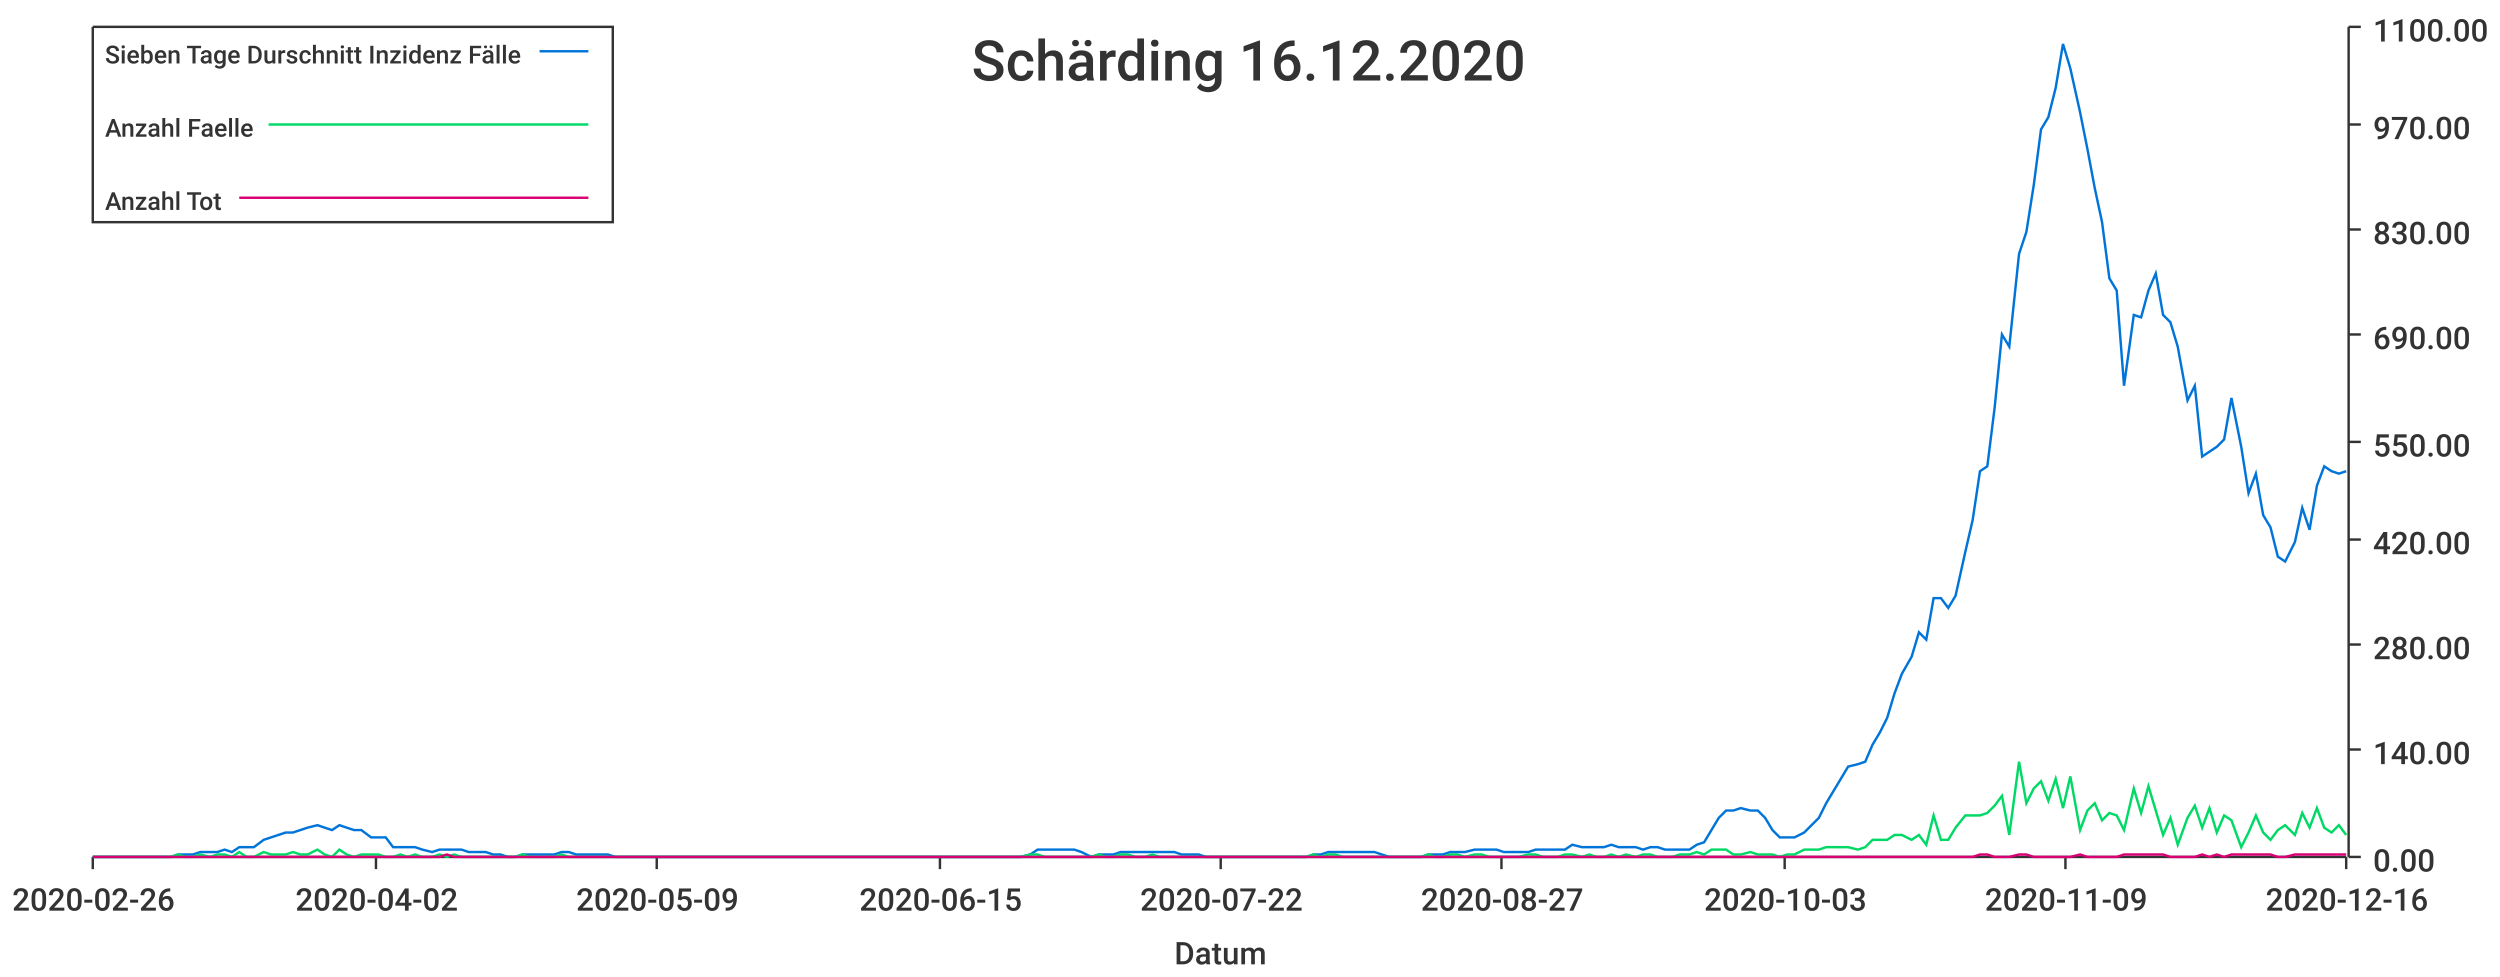
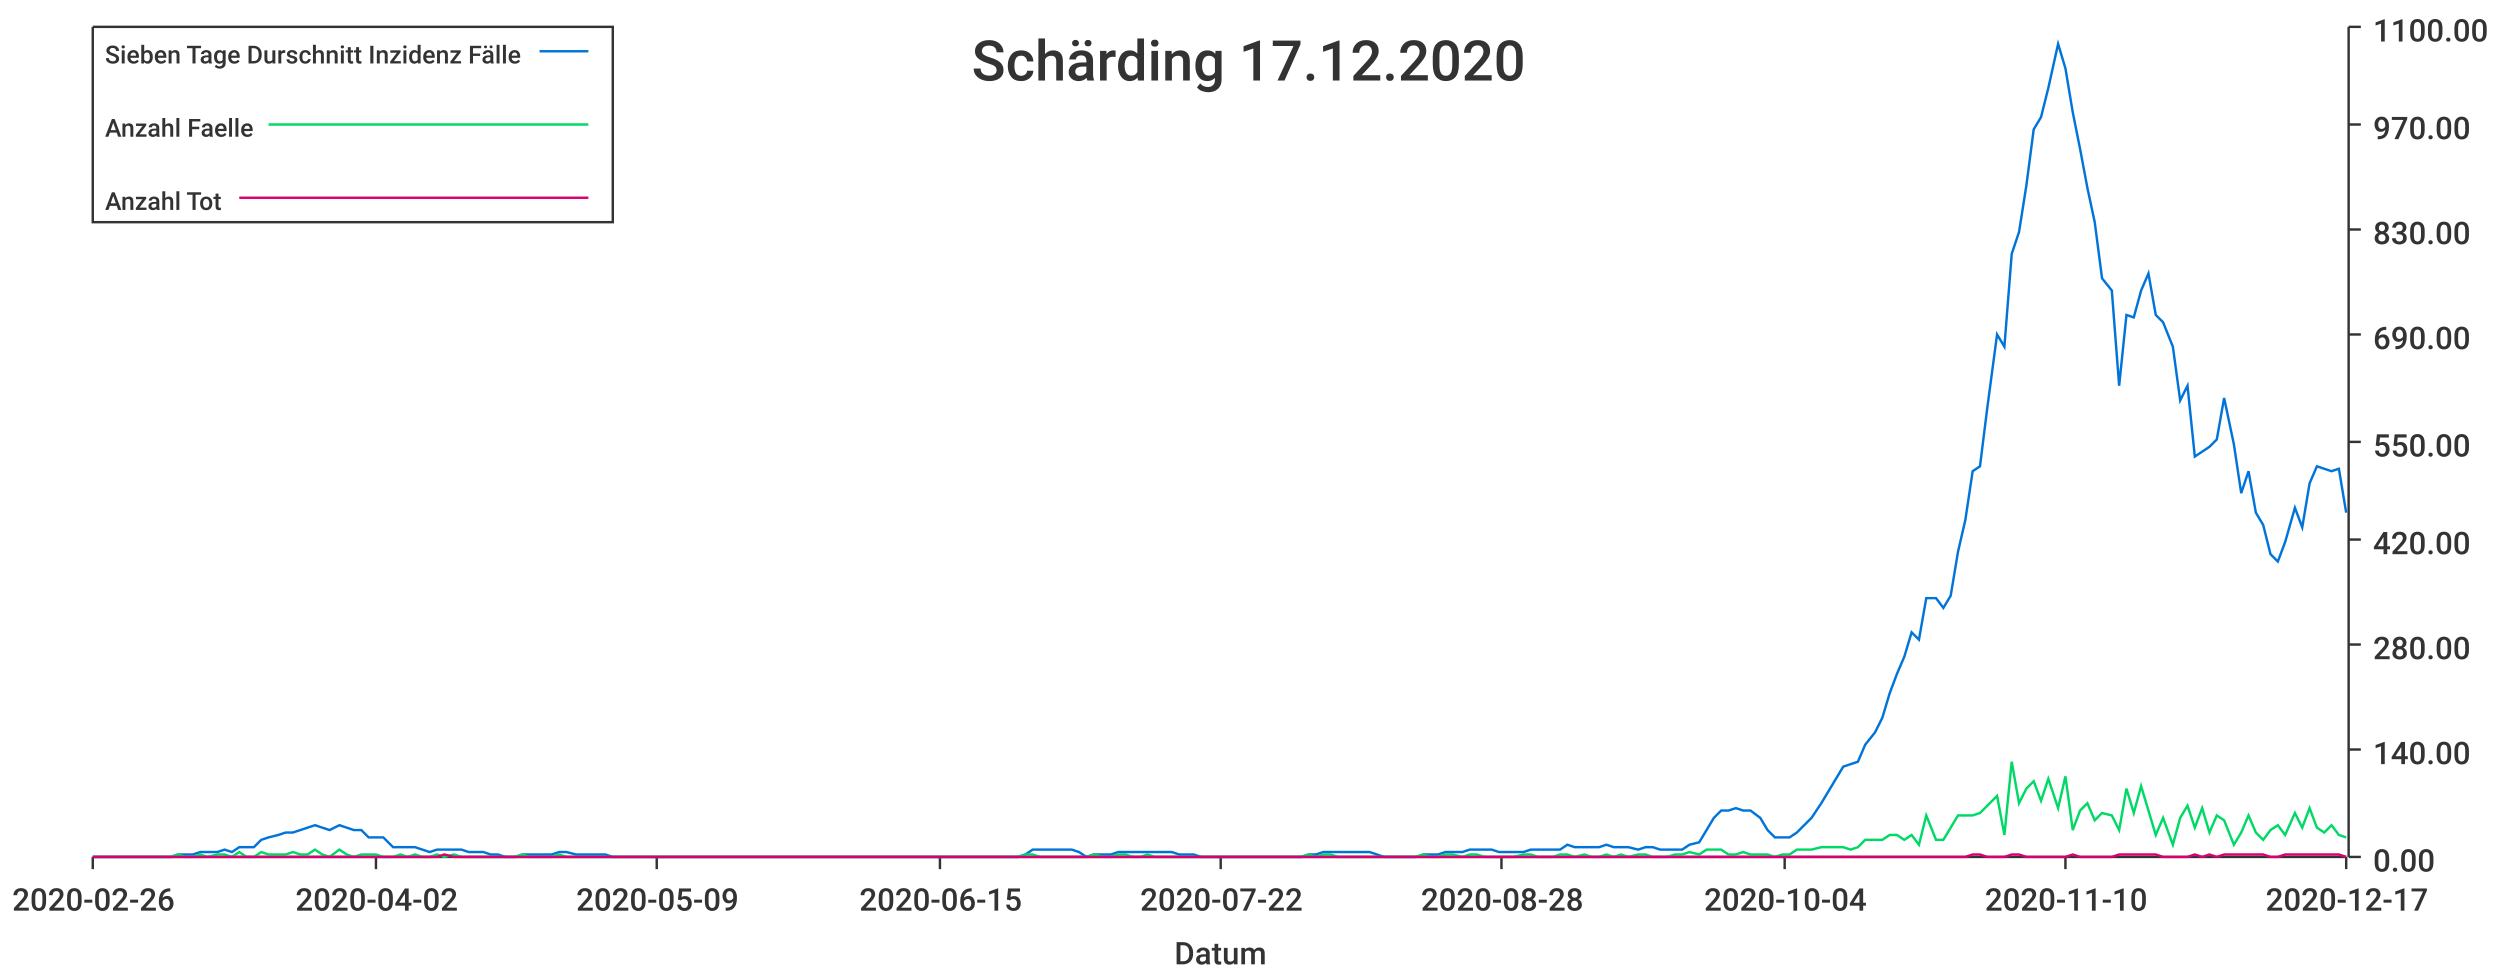
<svg xmlns="http://www.w3.org/2000/svg" width="1024" height="400">\n<path d="M 0 0 L 1024 0 L 1024 400 L 0 400 L 0 0" style="stroke-width:0;stroke:rgba(255,255,255,1.0);fill:rgba(255,255,255,1.0)" />
  <path d="M 38 11 L 961 11 L 961 351 L 38 351 L 38 11" style="stroke-width:0;stroke:rgba(255,255,255,1.0);fill:rgba(255,255,255,1.0)" />
  <path d="M 38 351 L 961 351" style="stroke-width:1;stroke:rgba(51,51,51,1.0);fill:none" />
  <path d="M 38 351 L 38 356" style="stroke-width:1;stroke:rgba(51,51,51,1.0);fill:none" />
  <text x="5" y="373" style="stroke-width:0;stroke:none;fill:rgba(51,51,51,1.0);font-size:12.8px;font-family:'Roboto Medium',sans-serif">2020-02-26</text>
  <path d="M 154 351 L 154 356" style="stroke-width:1;stroke:rgba(51,51,51,1.0);fill:none" />
  <text x="121" y="373" style="stroke-width:0;stroke:none;fill:rgba(51,51,51,1.0);font-size:12.8px;font-family:'Roboto Medium',sans-serif">2020-04-02</text>
  <path d="M 269 351 L 269 356" style="stroke-width:1;stroke:rgba(51,51,51,1.0);fill:none" />
  <text x="236" y="373" style="stroke-width:0;stroke:none;fill:rgba(51,51,51,1.0);font-size:12.8px;font-family:'Roboto Medium',sans-serif">2020-05-09</text>
  <path d="M 385 351 L 385 356" style="stroke-width:1;stroke:rgba(51,51,51,1.0);fill:none" />
  <text x="352" y="373" style="stroke-width:0;stroke:none;fill:rgba(51,51,51,1.0);font-size:12.8px;font-family:'Roboto Medium',sans-serif">2020-06-15</text>
  <path d="M 500 351 L 500 356" style="stroke-width:1;stroke:rgba(51,51,51,1.0);fill:none" />
  <text x="467" y="373" style="stroke-width:0;stroke:none;fill:rgba(51,51,51,1.0);font-size:12.8px;font-family:'Roboto Medium',sans-serif">2020-07-22</text>
  <path d="M 615 351 L 615 356" style="stroke-width:1;stroke:rgba(51,51,51,1.0);fill:none" />
-   <text x="582" y="373" style="stroke-width:0;stroke:none;fill:rgba(51,51,51,1.0);font-size:12.8px;font-family:'Roboto Medium',sans-serif">2020-08-27</text>
+   <text x="582" y="373" style="stroke-width:0;stroke:none;fill:rgba(51,51,51,1.0);font-size:12.8px;font-family:'Roboto Medium',sans-serif">2020-08-28</text>
  <path d="M 731 351 L 731 356" style="stroke-width:1;stroke:rgba(51,51,51,1.0);fill:none" />
-   <text x="698" y="373" style="stroke-width:0;stroke:none;fill:rgba(51,51,51,1.0);font-size:12.8px;font-family:'Roboto Medium',sans-serif">2020-10-03</text>
+   <text x="698" y="373" style="stroke-width:0;stroke:none;fill:rgba(51,51,51,1.0);font-size:12.8px;font-family:'Roboto Medium',sans-serif">2020-10-04</text>
  <path d="M 846 351 L 846 356" style="stroke-width:1;stroke:rgba(51,51,51,1.0);fill:none" />
-   <text x="813" y="373" style="stroke-width:0;stroke:none;fill:rgba(51,51,51,1.0);font-size:12.8px;font-family:'Roboto Medium',sans-serif">2020-11-09</text>
+   <text x="813" y="373" style="stroke-width:0;stroke:none;fill:rgba(51,51,51,1.0);font-size:12.8px;font-family:'Roboto Medium',sans-serif">2020-11-10</text>
  <path d="M 961 351 L 961 356" style="stroke-width:1;stroke:rgba(51,51,51,1.0);fill:none" />
-   <text x="928" y="373" style="stroke-width:0;stroke:none;fill:rgba(51,51,51,1.0);font-size:12.8px;font-family:'Roboto Medium',sans-serif">2020-12-16</text>
+   <text x="928" y="373" style="stroke-width:0;stroke:none;fill:rgba(51,51,51,1.0);font-size:12.8px;font-family:'Roboto Medium',sans-serif">2020-12-17</text>
  <text x="481" y="395" style="stroke-width:0;stroke:none;fill:rgba(51,51,51,1.0);font-size:12.8px;font-family:'Roboto Medium',sans-serif">Datum</text>
  <path d="M 962 351 L 962 11" style="stroke-width:1;stroke:rgba(51,51,51,1.0);fill:none" />
  <path d="M 962 351 L 967 351" style="stroke-width:1;stroke:rgba(51,51,51,1.0);fill:none" />
  <text x="972" y="357" style="stroke-width:0;stroke:none;fill:rgba(51,51,51,1.0);font-size:12.8px;font-family:'Roboto Medium',sans-serif">0.00</text>
  <path d="M 962 307 L 967 307" style="stroke-width:1;stroke:rgba(51,51,51,1.0);fill:none" />
  <text x="972" y="313" style="stroke-width:0;stroke:none;fill:rgba(51,51,51,1.0);font-size:12.8px;font-family:'Roboto Medium',sans-serif">140.00</text>
  <path d="M 962 264 L 967 264" style="stroke-width:1;stroke:rgba(51,51,51,1.0);fill:none" />
  <text x="972" y="270" style="stroke-width:0;stroke:none;fill:rgba(51,51,51,1.0);font-size:12.8px;font-family:'Roboto Medium',sans-serif">280.00</text>
  <path d="M 962 221 L 967 221" style="stroke-width:1;stroke:rgba(51,51,51,1.0);fill:none" />
  <text x="972" y="227" style="stroke-width:0;stroke:none;fill:rgba(51,51,51,1.0);font-size:12.8px;font-family:'Roboto Medium',sans-serif">420.00</text>
  <path d="M 962 181 L 967 181" style="stroke-width:1;stroke:rgba(51,51,51,1.0);fill:none" />
  <text x="972" y="187" style="stroke-width:0;stroke:none;fill:rgba(51,51,51,1.0);font-size:12.8px;font-family:'Roboto Medium',sans-serif">550.00</text>
  <path d="M 962 137 L 967 137" style="stroke-width:1;stroke:rgba(51,51,51,1.0);fill:none" />
  <text x="972" y="143" style="stroke-width:0;stroke:none;fill:rgba(51,51,51,1.0);font-size:12.8px;font-family:'Roboto Medium',sans-serif">690.00</text>
  <path d="M 962 94 L 967 94" style="stroke-width:1;stroke:rgba(51,51,51,1.0);fill:none" />
  <text x="972" y="100" style="stroke-width:0;stroke:none;fill:rgba(51,51,51,1.0);font-size:12.8px;font-family:'Roboto Medium',sans-serif">830.00</text>
  <path d="M 962 51 L 967 51" style="stroke-width:1;stroke:rgba(51,51,51,1.0);fill:none" />
  <text x="972" y="57" style="stroke-width:0;stroke:none;fill:rgba(51,51,51,1.0);font-size:12.8px;font-family:'Roboto Medium',sans-serif">970.00</text>
  <path d="M 962 11 L 967 11" style="stroke-width:1;stroke:rgba(51,51,51,1.0);fill:none" />
  <text x="972" y="17" style="stroke-width:0;stroke:none;fill:rgba(51,51,51,1.0);font-size:12.8px;font-family:'Roboto Medium',sans-serif">1100.00</text>
-   <path d="M 38 351 L 42 351 L 45 351 L 48 351 L 51 351 L 54 351 L 57 351 L 60 351 L 64 351 L 67 351 L 70 351 L 73 350 L 76 350 L 79 350 L 82 349 L 86 349 L 89 349 L 92 348 L 95 349 L 98 347 L 101 347 L 104 347 L 108 344 L 111 343 L 114 342 L 117 341 L 120 341 L 123 340 L 126 339 L 130 338 L 133 339 L 136 340 L 139 338 L 142 339 L 145 340 L 148 340 L 152 343 L 155 343 L 158 343 L 161 347 L 164 347 L 167 347 L 170 347 L 173 348 L 177 349 L 180 348 L 183 348 L 186 348 L 189 348 L 192 349 L 195 349 L 199 349 L 202 350 L 205 350 L 208 351 L 211 351 L 214 350 L 217 350 L 221 350 L 224 350 L 227 350 L 230 349 L 233 349 L 236 350 L 239 350 L 243 350 L 246 350 L 249 350 L 252 351 L 255 351 L 258 351 L 261 351 L 265 351 L 268 351 L 271 351 L 274 351 L 277 351 L 280 351 L 283 351 L 287 351 L 290 351 L 293 351 L 296 351 L 299 351 L 302 351 L 305 351 L 308 351 L 312 351 L 315 351 L 318 351 L 321 351 L 324 351 L 327 351 L 330 351 L 334 351 L 337 351 L 340 351 L 343 351 L 346 351 L 349 351 L 352 351 L 356 351 L 359 351 L 362 351 L 365 351 L 368 351 L 371 351 L 374 351 L 378 351 L 381 351 L 384 351 L 387 351 L 390 351 L 393 351 L 396 351 L 400 351 L 403 351 L 406 351 L 409 351 L 412 351 L 415 351 L 418 351 L 422 350 L 425 348 L 428 348 L 431 348 L 434 348 L 437 348 L 440 348 L 443 349 L 447 351 L 450 350 L 453 350 L 456 350 L 459 349 L 462 349 L 465 349 L 469 349 L 472 349 L 475 349 L 478 349 L 481 349 L 484 350 L 487 350 L 491 350 L 494 351 L 497 351 L 500 351 L 503 351 L 506 351 L 509 351 L 513 351 L 516 351 L 519 351 L 522 351 L 525 351 L 528 351 L 531 351 L 535 351 L 538 350 L 541 350 L 544 349 L 547 349 L 550 349 L 553 349 L 557 349 L 560 349 L 563 349 L 566 350 L 569 351 L 572 351 L 575 351 L 578 351 L 582 351 L 585 350 L 588 350 L 591 350 L 594 349 L 597 349 L 600 349 L 604 348 L 607 348 L 610 348 L 613 348 L 616 349 L 619 349 L 622 349 L 626 349 L 629 348 L 632 348 L 635 348 L 638 348 L 641 348 L 644 346 L 648 347 L 651 347 L 654 347 L 657 347 L 660 346 L 663 347 L 666 347 L 670 347 L 673 348 L 676 347 L 679 347 L 682 348 L 685 348 L 688 348 L 692 348 L 695 346 L 698 345 L 701 340 L 704 335 L 707 332 L 710 332 L 713 331 L 717 332 L 720 332 L 723 335 L 726 340 L 729 343 L 732 343 L 735 343 L 739 341 L 742 338 L 745 335 L 748 329 L 751 324 L 754 319 L 757 314 L 761 313 L 764 312 L 767 305 L 770 300 L 773 294 L 776 284 L 779 276 L 783 269 L 786 259 L 789 262 L 792 245 L 795 245 L 798 249 L 801 244 L 805 226 L 808 213 L 811 193 L 814 191 L 817 167 L 820 137 L 823 142 L 827 104 L 830 95 L 833 76 L 836 53 L 839 48 L 842 36 L 845 18 L 848 28 L 852 46 L 855 61 L 858 77 L 861 91 L 864 114 L 867 119 L 870 158 L 874 129 L 877 130 L 880 119 L 883 112 L 886 129 L 889 132 L 892 142 L 896 164 L 899 158 L 902 187 L 905 185 L 908 183 L 911 180 L 914 163 L 918 183 L 921 202 L 924 194 L 927 211 L 930 216 L 933 228 L 936 230 L 940 222 L 943 208 L 946 217 L 949 199 L 952 191 L 955 193 L 958 194 L 961 193" style="stroke-width:1;stroke:rgba(0,116,217,1.0);fill:none" />
-   <path d="M 38 351 L 42 351 L 45 351 L 48 351 L 51 351 L 54 351 L 57 351 L 60 351 L 64 351 L 67 351 L 70 351 L 73 350 L 76 351 L 79 351 L 82 350 L 86 351 L 89 350 L 92 350 L 95 351 L 98 349 L 101 351 L 104 351 L 108 349 L 111 350 L 114 350 L 117 350 L 120 349 L 123 350 L 126 350 L 130 348 L 133 350 L 136 351 L 139 348 L 142 350 L 145 351 L 148 350 L 152 350 L 155 350 L 158 351 L 161 351 L 164 350 L 167 351 L 170 350 L 173 351 L 177 351 L 180 350 L 183 351 L 186 350 L 189 351 L 192 351 L 195 351 L 199 351 L 202 351 L 205 351 L 208 351 L 211 351 L 214 350 L 217 351 L 221 351 L 224 351 L 227 351 L 230 350 L 233 351 L 236 351 L 239 351 L 243 351 L 246 351 L 249 351 L 252 351 L 255 351 L 258 351 L 261 351 L 265 351 L 268 351 L 271 351 L 274 351 L 277 351 L 280 351 L 283 351 L 287 351 L 290 351 L 293 351 L 296 351 L 299 351 L 302 351 L 305 351 L 308 351 L 312 351 L 315 351 L 318 351 L 321 351 L 324 351 L 327 351 L 330 351 L 334 351 L 337 351 L 340 351 L 343 351 L 346 351 L 349 351 L 352 351 L 356 351 L 359 351 L 362 351 L 365 351 L 368 351 L 371 351 L 374 351 L 378 351 L 381 351 L 384 351 L 387 351 L 390 351 L 393 351 L 396 351 L 400 351 L 403 351 L 406 351 L 409 351 L 412 351 L 415 351 L 418 351 L 422 350 L 425 350 L 428 351 L 431 351 L 434 351 L 437 351 L 440 351 L 443 351 L 447 351 L 450 350 L 453 351 L 456 351 L 459 350 L 462 350 L 465 351 L 469 351 L 472 350 L 475 351 L 478 351 L 481 351 L 484 351 L 487 351 L 491 351 L 494 351 L 497 351 L 500 351 L 503 351 L 506 351 L 509 351 L 513 351 L 516 351 L 519 351 L 522 351 L 525 351 L 528 351 L 531 351 L 535 351 L 538 350 L 541 351 L 544 350 L 547 350 L 550 351 L 553 351 L 557 351 L 560 351 L 563 351 L 566 351 L 569 351 L 572 351 L 575 351 L 578 351 L 582 351 L 585 350 L 588 351 L 591 351 L 594 350 L 597 350 L 600 351 L 604 350 L 607 350 L 610 351 L 613 351 L 616 351 L 619 351 L 622 351 L 626 350 L 629 350 L 632 351 L 635 351 L 638 351 L 641 350 L 644 350 L 648 351 L 651 350 L 654 351 L 657 351 L 660 350 L 663 351 L 666 350 L 670 351 L 673 350 L 676 350 L 679 351 L 682 351 L 685 351 L 688 350 L 692 350 L 695 349 L 698 350 L 701 348 L 704 348 L 707 348 L 710 350 L 713 350 L 717 349 L 720 350 L 723 350 L 726 350 L 729 351 L 732 350 L 735 350 L 739 348 L 742 348 L 745 348 L 748 347 L 751 347 L 754 347 L 757 347 L 761 348 L 764 347 L 767 344 L 770 344 L 773 344 L 776 342 L 779 342 L 783 344 L 786 342 L 789 346 L 792 334 L 795 344 L 798 344 L 801 339 L 805 334 L 808 334 L 811 334 L 814 333 L 817 330 L 820 326 L 823 342 L 827 312 L 830 329 L 833 323 L 836 320 L 839 328 L 842 319 L 845 331 L 848 318 L 852 340 L 855 332 L 858 329 L 861 336 L 864 333 L 867 334 L 870 340 L 874 323 L 877 333 L 880 322 L 883 332 L 886 342 L 889 335 L 892 346 L 896 335 L 899 330 L 902 339 L 905 331 L 908 341 L 911 334 L 914 336 L 918 347 L 921 341 L 924 334 L 927 341 L 930 344 L 933 340 L 936 338 L 940 342 L 943 333 L 946 339 L 949 331 L 952 339 L 955 341 L 958 338 L 961 342" style="stroke-width:1;stroke:rgba(0,217,101,1.0);fill:none" />
-   <path d="M 38 351 L 42 351 L 45 351 L 48 351 L 51 351 L 54 351 L 57 351 L 60 351 L 64 351 L 67 351 L 70 351 L 73 351 L 76 351 L 79 351 L 82 351 L 86 351 L 89 351 L 92 351 L 95 351 L 98 351 L 101 351 L 104 351 L 108 351 L 111 351 L 114 351 L 117 351 L 120 351 L 123 351 L 126 351 L 130 351 L 133 351 L 136 351 L 139 351 L 142 351 L 145 351 L 148 351 L 152 351 L 155 351 L 158 351 L 161 351 L 164 351 L 167 351 L 170 351 L 173 351 L 177 351 L 180 351 L 183 350 L 186 351 L 189 351 L 192 351 L 195 351 L 199 351 L 202 351 L 205 351 L 208 351 L 211 351 L 214 351 L 217 351 L 221 351 L 224 351 L 227 351 L 230 351 L 233 351 L 236 351 L 239 351 L 243 351 L 246 351 L 249 351 L 252 351 L 255 351 L 258 351 L 261 351 L 265 351 L 268 351 L 271 351 L 274 351 L 277 351 L 280 351 L 283 351 L 287 351 L 290 351 L 293 351 L 296 351 L 299 351 L 302 351 L 305 351 L 308 351 L 312 351 L 315 351 L 318 351 L 321 351 L 324 351 L 327 351 L 330 351 L 334 351 L 337 351 L 340 351 L 343 351 L 346 351 L 349 351 L 352 351 L 356 351 L 359 351 L 362 351 L 365 351 L 368 351 L 371 351 L 374 351 L 378 351 L 381 351 L 384 351 L 387 351 L 390 351 L 393 351 L 396 351 L 400 351 L 403 351 L 406 351 L 409 351 L 412 351 L 415 351 L 418 351 L 422 351 L 425 351 L 428 351 L 431 351 L 434 351 L 437 351 L 440 351 L 443 351 L 447 351 L 450 351 L 453 351 L 456 351 L 459 351 L 462 351 L 465 351 L 469 351 L 472 351 L 475 351 L 478 351 L 481 351 L 484 351 L 487 351 L 491 351 L 494 351 L 497 351 L 500 351 L 503 351 L 506 351 L 509 351 L 513 351 L 516 351 L 519 351 L 522 351 L 525 351 L 528 351 L 531 351 L 535 351 L 538 351 L 541 351 L 544 351 L 547 351 L 550 351 L 553 351 L 557 351 L 560 351 L 563 351 L 566 351 L 569 351 L 572 351 L 575 351 L 578 351 L 582 351 L 585 351 L 588 351 L 591 351 L 594 351 L 597 351 L 600 351 L 604 351 L 607 351 L 610 351 L 613 351 L 616 351 L 619 351 L 622 351 L 626 351 L 629 351 L 632 351 L 635 351 L 638 351 L 641 351 L 644 351 L 648 351 L 651 351 L 654 351 L 657 351 L 660 351 L 663 351 L 666 351 L 670 351 L 673 351 L 676 351 L 679 351 L 682 351 L 685 351 L 688 351 L 692 351 L 695 351 L 698 351 L 701 351 L 704 351 L 707 351 L 710 351 L 713 351 L 717 351 L 720 351 L 723 351 L 726 351 L 729 351 L 732 351 L 735 351 L 739 351 L 742 351 L 745 351 L 748 351 L 751 351 L 754 351 L 757 351 L 761 351 L 764 351 L 767 351 L 770 351 L 773 351 L 776 351 L 779 351 L 783 351 L 786 351 L 789 351 L 792 351 L 795 351 L 798 351 L 801 351 L 805 351 L 808 351 L 811 350 L 814 350 L 817 351 L 820 351 L 823 351 L 827 350 L 830 350 L 833 351 L 836 351 L 839 351 L 842 351 L 845 351 L 848 351 L 852 350 L 855 351 L 858 351 L 861 351 L 864 351 L 867 351 L 870 350 L 874 350 L 877 350 L 880 350 L 883 350 L 886 350 L 889 351 L 892 351 L 896 351 L 899 351 L 902 350 L 905 351 L 908 350 L 911 351 L 914 350 L 918 350 L 921 350 L 924 350 L 927 350 L 930 350 L 933 351 L 936 351 L 940 350 L 943 350 L 946 350 L 949 350 L 952 350 L 955 350 L 958 350 L 961 350" style="stroke-width:1;stroke:rgba(217,0,116,1.0);fill:none" />
-   <text x="398" y="33" style="stroke-width:0;stroke:none;fill:rgba(51,51,51,1.0);font-size:23.0px;font-family:'Roboto Medium',sans-serif">Schärding 16.12.2020</text>
+   <path d="M 38 351 L 42 351 L 45 351 L 48 351 L 51 351 L 54 351 L 57 351 L 60 351 L 64 351 L 67 351 L 70 351 L 73 350 L 76 350 L 79 350 L 82 349 L 85 349 L 89 349 L 92 348 L 95 349 L 98 347 L 101 347 L 104 347 L 107 344 L 110 343 L 114 342 L 117 341 L 120 341 L 123 340 L 126 339 L 129 338 L 132 339 L 135 340 L 139 338 L 142 339 L 145 340 L 148 340 L 151 343 L 154 343 L 157 343 L 161 347 L 164 347 L 167 347 L 170 347 L 173 348 L 176 349 L 179 348 L 182 348 L 186 348 L 189 348 L 192 349 L 195 349 L 198 349 L 201 350 L 204 350 L 207 351 L 211 351 L 214 350 L 217 350 L 220 350 L 223 350 L 226 350 L 229 349 L 232 349 L 236 350 L 239 350 L 242 350 L 245 350 L 248 350 L 251 351 L 254 351 L 258 351 L 261 351 L 264 351 L 267 351 L 270 351 L 273 351 L 276 351 L 279 351 L 283 351 L 286 351 L 289 351 L 292 351 L 295 351 L 298 351 L 301 351 L 304 351 L 308 351 L 311 351 L 314 351 L 317 351 L 320 351 L 323 351 L 326 351 L 329 351 L 333 351 L 336 351 L 339 351 L 342 351 L 345 351 L 348 351 L 351 351 L 355 351 L 358 351 L 361 351 L 364 351 L 367 351 L 370 351 L 373 351 L 376 351 L 380 351 L 383 351 L 386 351 L 389 351 L 392 351 L 395 351 L 398 351 L 401 351 L 405 351 L 408 351 L 411 351 L 414 351 L 417 351 L 420 350 L 423 348 L 426 348 L 430 348 L 433 348 L 436 348 L 439 348 L 442 349 L 445 351 L 448 350 L 452 350 L 455 350 L 458 349 L 461 349 L 464 349 L 467 349 L 470 349 L 473 349 L 477 349 L 480 349 L 483 350 L 486 350 L 489 350 L 492 351 L 495 351 L 498 351 L 502 351 L 505 351 L 508 351 L 511 351 L 514 351 L 517 351 L 520 351 L 523 351 L 527 351 L 530 351 L 533 351 L 536 350 L 539 350 L 542 349 L 545 349 L 548 349 L 552 349 L 555 349 L 558 349 L 561 349 L 564 350 L 567 351 L 570 351 L 574 351 L 577 351 L 580 351 L 583 350 L 586 350 L 589 350 L 592 349 L 595 349 L 599 349 L 602 348 L 605 348 L 608 348 L 611 348 L 614 349 L 617 349 L 620 349 L 624 349 L 627 348 L 630 348 L 633 348 L 636 348 L 639 348 L 642 346 L 645 347 L 649 347 L 652 347 L 655 347 L 658 346 L 661 347 L 664 347 L 667 347 L 671 348 L 674 347 L 677 347 L 680 348 L 683 348 L 686 348 L 689 348 L 692 346 L 696 345 L 699 340 L 702 335 L 705 332 L 708 332 L 711 331 L 714 332 L 717 332 L 721 335 L 724 340 L 727 343 L 730 343 L 733 343 L 736 341 L 739 338 L 742 335 L 746 329 L 749 324 L 752 319 L 755 314 L 758 313 L 761 312 L 764 305 L 768 300 L 771 294 L 774 284 L 777 276 L 780 269 L 783 259 L 786 262 L 789 245 L 793 245 L 796 249 L 799 244 L 802 226 L 805 213 L 808 193 L 811 191 L 814 167 L 818 137 L 821 142 L 824 104 L 827 95 L 830 76 L 833 53 L 836 48 L 839 36 L 843 18 L 846 28 L 849 46 L 852 61 L 855 77 L 858 91 L 861 114 L 865 119 L 868 158 L 871 129 L 874 130 L 877 119 L 880 112 L 883 129 L 886 132 L 890 142 L 893 164 L 896 158 L 899 187 L 902 185 L 905 183 L 908 180 L 911 163 L 915 182 L 918 202 L 921 193 L 924 210 L 927 215 L 930 227 L 933 230 L 936 222 L 940 208 L 943 216 L 946 198 L 949 191 L 952 192 L 955 193 L 958 192 L 961 210" style="stroke-width:1;stroke:rgba(0,116,217,1.0);fill:none" />
+   <path d="M 38 351 L 42 351 L 45 351 L 48 351 L 51 351 L 54 351 L 57 351 L 60 351 L 64 351 L 67 351 L 70 351 L 73 350 L 76 351 L 79 351 L 82 350 L 85 351 L 89 350 L 92 350 L 95 351 L 98 349 L 101 351 L 104 351 L 107 349 L 110 350 L 114 350 L 117 350 L 120 349 L 123 350 L 126 350 L 129 348 L 132 350 L 135 351 L 139 348 L 142 350 L 145 351 L 148 350 L 151 350 L 154 350 L 157 351 L 161 351 L 164 350 L 167 351 L 170 350 L 173 351 L 176 351 L 179 350 L 182 351 L 186 350 L 189 351 L 192 351 L 195 351 L 198 351 L 201 351 L 204 351 L 207 351 L 211 351 L 214 350 L 217 351 L 220 351 L 223 351 L 226 351 L 229 350 L 232 351 L 236 351 L 239 351 L 242 351 L 245 351 L 248 351 L 251 351 L 254 351 L 258 351 L 261 351 L 264 351 L 267 351 L 270 351 L 273 351 L 276 351 L 279 351 L 283 351 L 286 351 L 289 351 L 292 351 L 295 351 L 298 351 L 301 351 L 304 351 L 308 351 L 311 351 L 314 351 L 317 351 L 320 351 L 323 351 L 326 351 L 329 351 L 333 351 L 336 351 L 339 351 L 342 351 L 345 351 L 348 351 L 351 351 L 355 351 L 358 351 L 361 351 L 364 351 L 367 351 L 370 351 L 373 351 L 376 351 L 380 351 L 383 351 L 386 351 L 389 351 L 392 351 L 395 351 L 398 351 L 401 351 L 405 351 L 408 351 L 411 351 L 414 351 L 417 351 L 420 350 L 423 350 L 426 351 L 430 351 L 433 351 L 436 351 L 439 351 L 442 351 L 445 351 L 448 350 L 452 351 L 455 351 L 458 350 L 461 350 L 464 351 L 467 351 L 470 350 L 473 351 L 477 351 L 480 351 L 483 351 L 486 351 L 489 351 L 492 351 L 495 351 L 498 351 L 502 351 L 505 351 L 508 351 L 511 351 L 514 351 L 517 351 L 520 351 L 523 351 L 527 351 L 530 351 L 533 351 L 536 350 L 539 351 L 542 350 L 545 350 L 548 351 L 552 351 L 555 351 L 558 351 L 561 351 L 564 351 L 567 351 L 570 351 L 574 351 L 577 351 L 580 351 L 583 350 L 586 351 L 589 351 L 592 350 L 595 350 L 599 351 L 602 350 L 605 350 L 608 351 L 611 351 L 614 351 L 617 351 L 620 351 L 624 350 L 627 350 L 630 351 L 633 351 L 636 351 L 639 350 L 642 350 L 645 351 L 649 350 L 652 351 L 655 351 L 658 350 L 661 351 L 664 350 L 667 351 L 671 350 L 674 350 L 677 351 L 680 351 L 683 351 L 686 350 L 689 350 L 692 349 L 696 350 L 699 348 L 702 348 L 705 348 L 708 350 L 711 350 L 714 349 L 717 350 L 721 350 L 724 350 L 727 351 L 730 350 L 733 350 L 736 348 L 739 348 L 742 348 L 746 347 L 749 347 L 752 347 L 755 347 L 758 348 L 761 347 L 764 344 L 768 344 L 771 344 L 774 342 L 777 342 L 780 344 L 783 342 L 786 346 L 789 334 L 793 344 L 796 344 L 799 339 L 802 334 L 805 334 L 808 334 L 811 333 L 814 330 L 818 326 L 821 342 L 824 312 L 827 329 L 830 323 L 833 320 L 836 328 L 839 319 L 843 331 L 846 318 L 849 340 L 852 332 L 855 329 L 858 336 L 861 333 L 865 334 L 868 340 L 871 323 L 874 333 L 877 322 L 880 332 L 883 342 L 886 335 L 890 346 L 893 335 L 896 330 L 899 339 L 902 331 L 905 341 L 908 334 L 911 336 L 915 346 L 918 341 L 921 334 L 924 341 L 927 344 L 930 340 L 933 338 L 936 342 L 940 333 L 943 339 L 946 331 L 949 339 L 952 341 L 955 338 L 958 342 L 961 343" style="stroke-width:1;stroke:rgba(0,217,101,1.0);fill:none" />
+   <path d="M 38 351 L 42 351 L 45 351 L 48 351 L 51 351 L 54 351 L 57 351 L 60 351 L 64 351 L 67 351 L 70 351 L 73 351 L 76 351 L 79 351 L 82 351 L 85 351 L 89 351 L 92 351 L 95 351 L 98 351 L 101 351 L 104 351 L 107 351 L 110 351 L 114 351 L 117 351 L 120 351 L 123 351 L 126 351 L 129 351 L 132 351 L 135 351 L 139 351 L 142 351 L 145 351 L 148 351 L 151 351 L 154 351 L 157 351 L 161 351 L 164 351 L 167 351 L 170 351 L 173 351 L 176 351 L 179 351 L 182 350 L 186 351 L 189 351 L 192 351 L 195 351 L 198 351 L 201 351 L 204 351 L 207 351 L 211 351 L 214 351 L 217 351 L 220 351 L 223 351 L 226 351 L 229 351 L 232 351 L 236 351 L 239 351 L 242 351 L 245 351 L 248 351 L 251 351 L 254 351 L 258 351 L 261 351 L 264 351 L 267 351 L 270 351 L 273 351 L 276 351 L 279 351 L 283 351 L 286 351 L 289 351 L 292 351 L 295 351 L 298 351 L 301 351 L 304 351 L 308 351 L 311 351 L 314 351 L 317 351 L 320 351 L 323 351 L 326 351 L 329 351 L 333 351 L 336 351 L 339 351 L 342 351 L 345 351 L 348 351 L 351 351 L 355 351 L 358 351 L 361 351 L 364 351 L 367 351 L 370 351 L 373 351 L 376 351 L 380 351 L 383 351 L 386 351 L 389 351 L 392 351 L 395 351 L 398 351 L 401 351 L 405 351 L 408 351 L 411 351 L 414 351 L 417 351 L 420 351 L 423 351 L 426 351 L 430 351 L 433 351 L 436 351 L 439 351 L 442 351 L 445 351 L 448 351 L 452 351 L 455 351 L 458 351 L 461 351 L 464 351 L 467 351 L 470 351 L 473 351 L 477 351 L 480 351 L 483 351 L 486 351 L 489 351 L 492 351 L 495 351 L 498 351 L 502 351 L 505 351 L 508 351 L 511 351 L 514 351 L 517 351 L 520 351 L 523 351 L 527 351 L 530 351 L 533 351 L 536 351 L 539 351 L 542 351 L 545 351 L 548 351 L 552 351 L 555 351 L 558 351 L 561 351 L 564 351 L 567 351 L 570 351 L 574 351 L 577 351 L 580 351 L 583 351 L 586 351 L 589 351 L 592 351 L 595 351 L 599 351 L 602 351 L 605 351 L 608 351 L 611 351 L 614 351 L 617 351 L 620 351 L 624 351 L 627 351 L 630 351 L 633 351 L 636 351 L 639 351 L 642 351 L 645 351 L 649 351 L 652 351 L 655 351 L 658 351 L 661 351 L 664 351 L 667 351 L 671 351 L 674 351 L 677 351 L 680 351 L 683 351 L 686 351 L 689 351 L 692 351 L 696 351 L 699 351 L 702 351 L 705 351 L 708 351 L 711 351 L 714 351 L 717 351 L 721 351 L 724 351 L 727 351 L 730 351 L 733 351 L 736 351 L 739 351 L 742 351 L 746 351 L 749 351 L 752 351 L 755 351 L 758 351 L 761 351 L 764 351 L 768 351 L 771 351 L 774 351 L 777 351 L 780 351 L 783 351 L 786 351 L 789 351 L 793 351 L 796 351 L 799 351 L 802 351 L 805 351 L 808 350 L 811 350 L 814 351 L 818 351 L 821 351 L 824 350 L 827 350 L 830 351 L 833 351 L 836 351 L 839 351 L 843 351 L 846 351 L 849 350 L 852 351 L 855 351 L 858 351 L 861 351 L 865 351 L 868 350 L 871 350 L 874 350 L 877 350 L 880 350 L 883 350 L 886 351 L 890 351 L 893 351 L 896 351 L 899 350 L 902 351 L 905 350 L 908 351 L 911 350 L 915 350 L 918 350 L 921 350 L 924 350 L 927 350 L 930 351 L 933 351 L 936 350 L 940 350 L 943 350 L 946 350 L 949 350 L 952 350 L 955 350 L 958 350 L 961 351" style="stroke-width:1;stroke:rgba(217,0,116,1.0);fill:none" />
+   <text x="398" y="33" style="stroke-width:0;stroke:none;fill:rgba(51,51,51,1.0);font-size:23.0px;font-family:'Roboto Medium',sans-serif">Schärding 17.12.2020</text>
  <path d="M 38 11 L 251 11 L 251 91 L 38 91 L 38 11" style="stroke-width:1;stroke:rgba(51,51,51,1.0);fill:rgba(255,255,255,1.0)" />
  <text x="43" y="26" style="stroke-width:0;stroke:none;fill:rgba(51,51,51,1.0);font-size:10.2px;font-family:'Roboto Medium',sans-serif">Sieben Tage Durschnitt Inzidenz Fälle</text>
  <path d="M 221 21 L 241 21" style="stroke-width:1;stroke:rgba(0,116,217,1.0);fill:none" />
  <text x="43" y="56" style="stroke-width:0;stroke:none;fill:rgba(51,51,51,1.0);font-size:10.2px;font-family:'Roboto Medium',sans-serif">Anzahl Faelle</text>
  <path d="M 110 51 L 241 51" style="stroke-width:1;stroke:rgba(0,217,101,1.0);fill:none" />
  <text x="43" y="86" style="stroke-width:0;stroke:none;fill:rgba(51,51,51,1.0);font-size:10.2px;font-family:'Roboto Medium',sans-serif">Anzahl Tot</text>
  <path d="M 98 81 L 241 81" style="stroke-width:1;stroke:rgba(217,0,116,1.0);fill:none" />
</svg>
